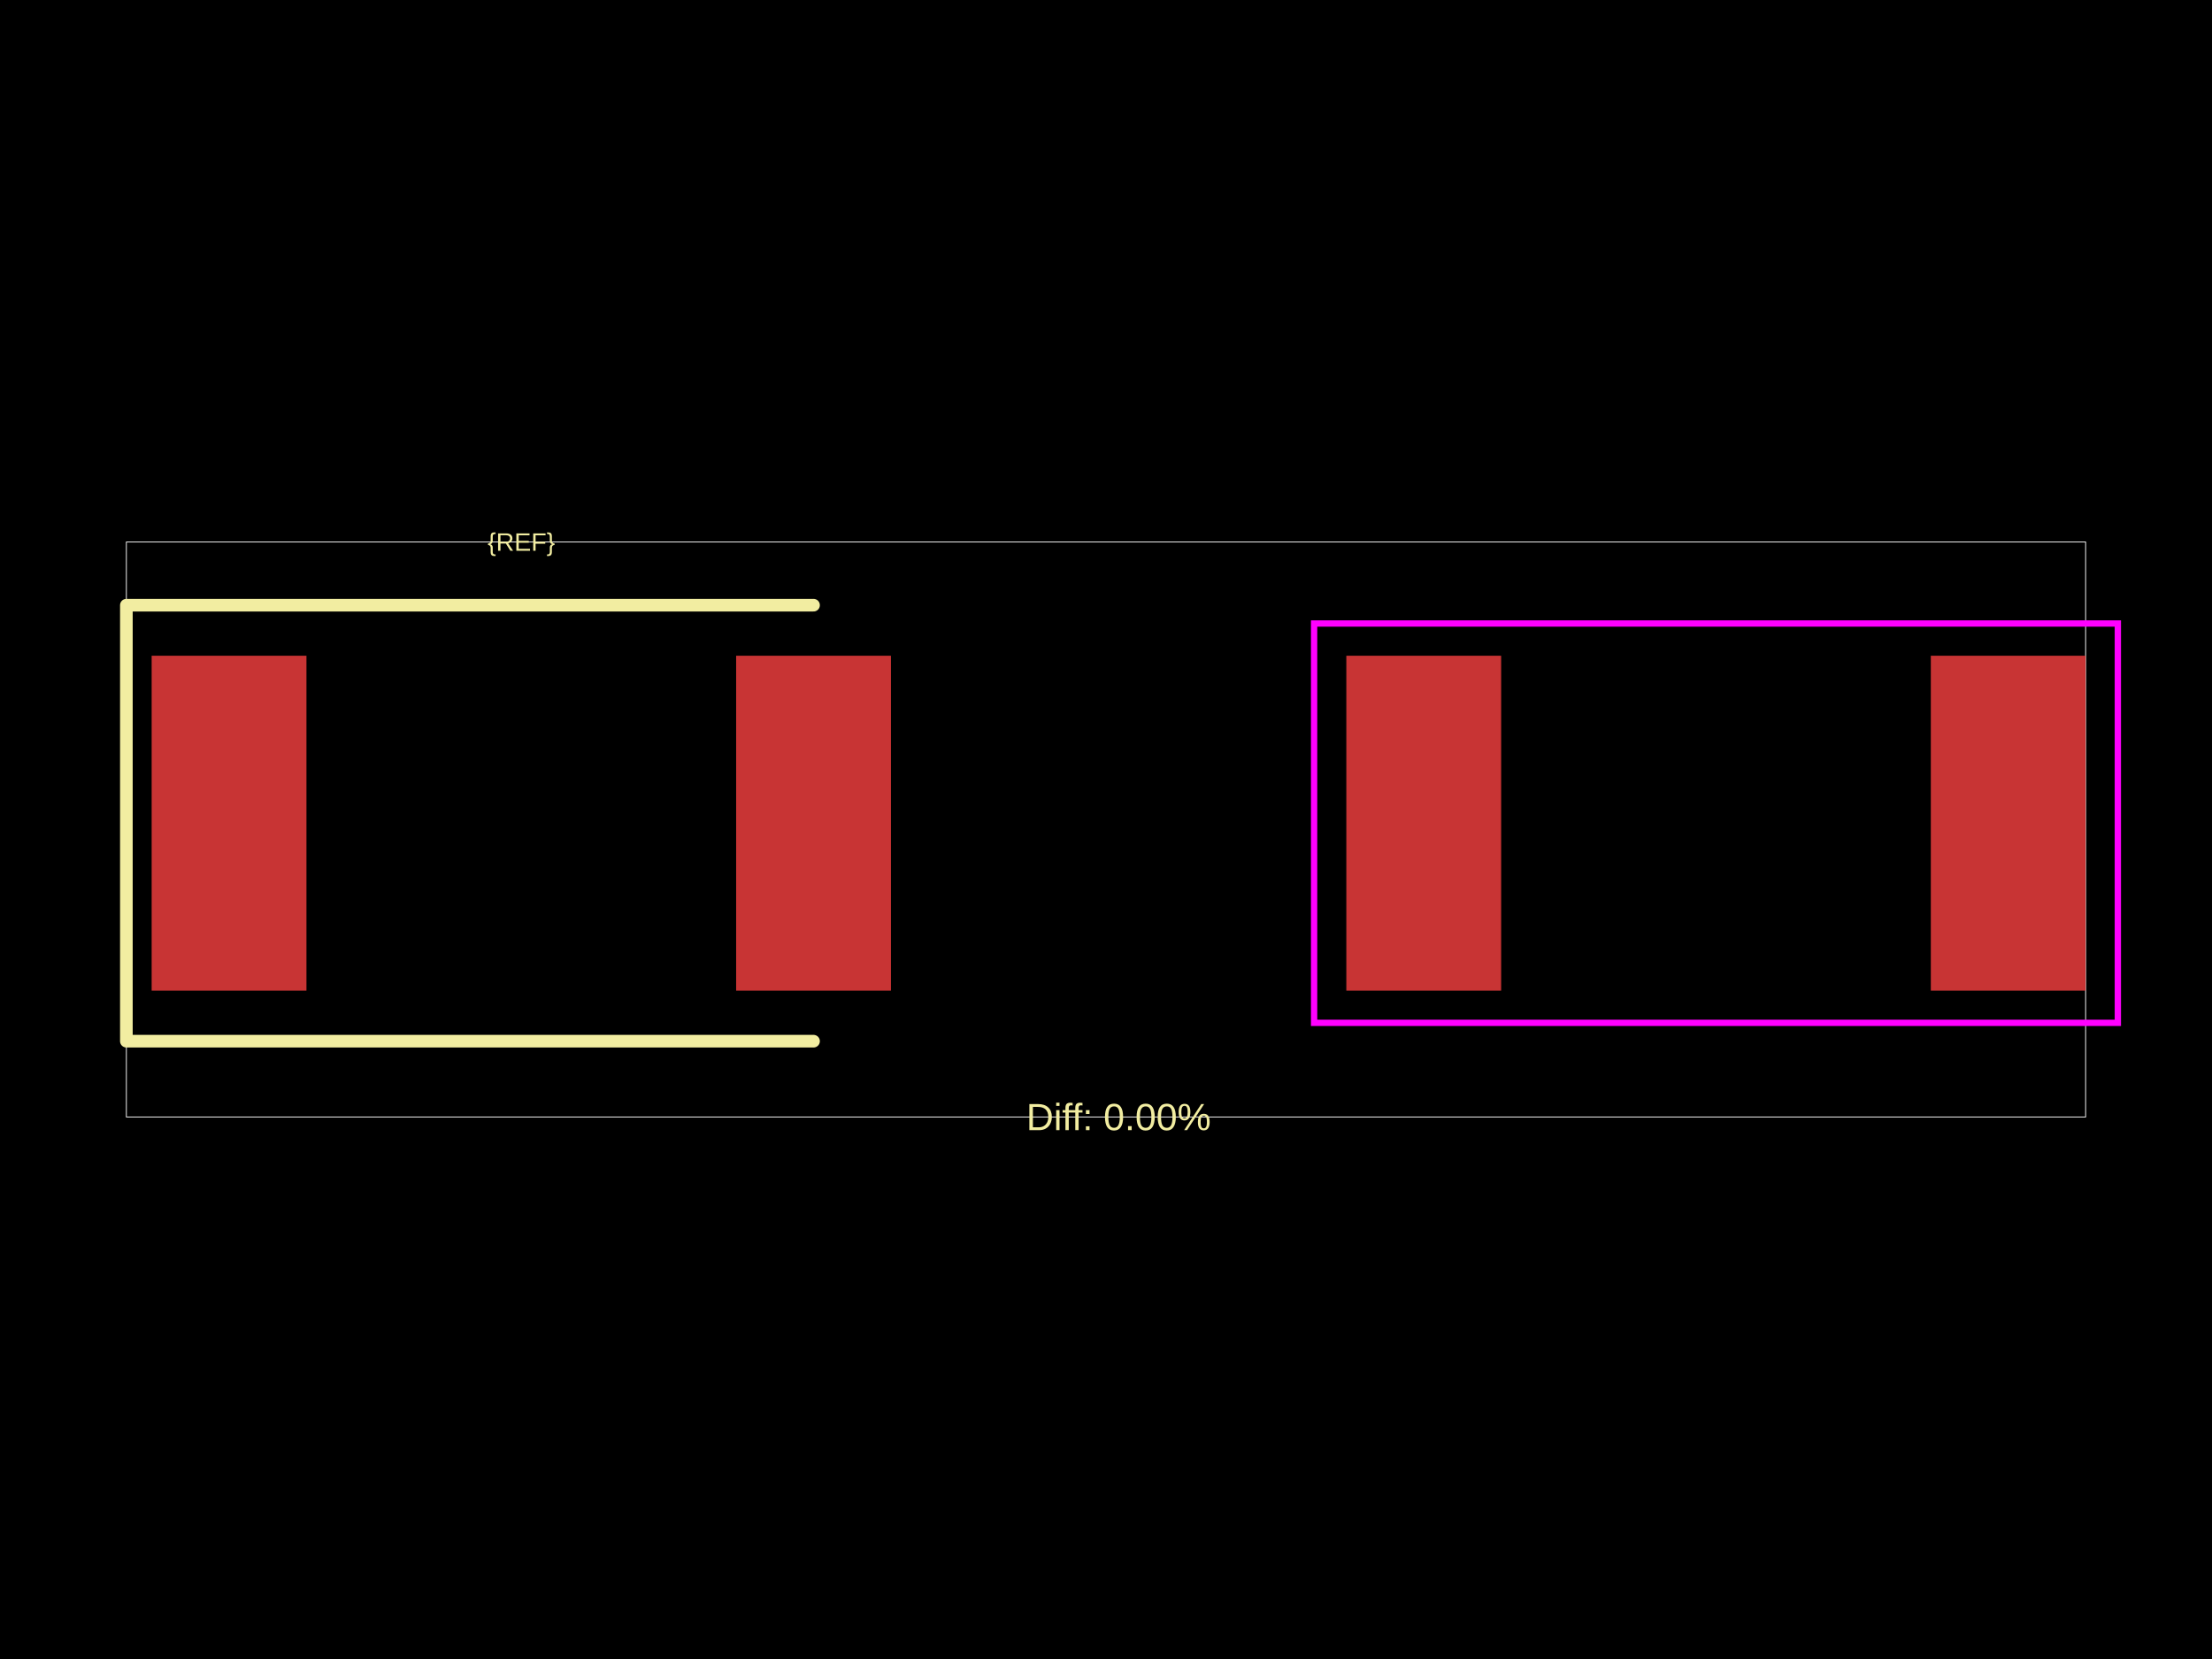
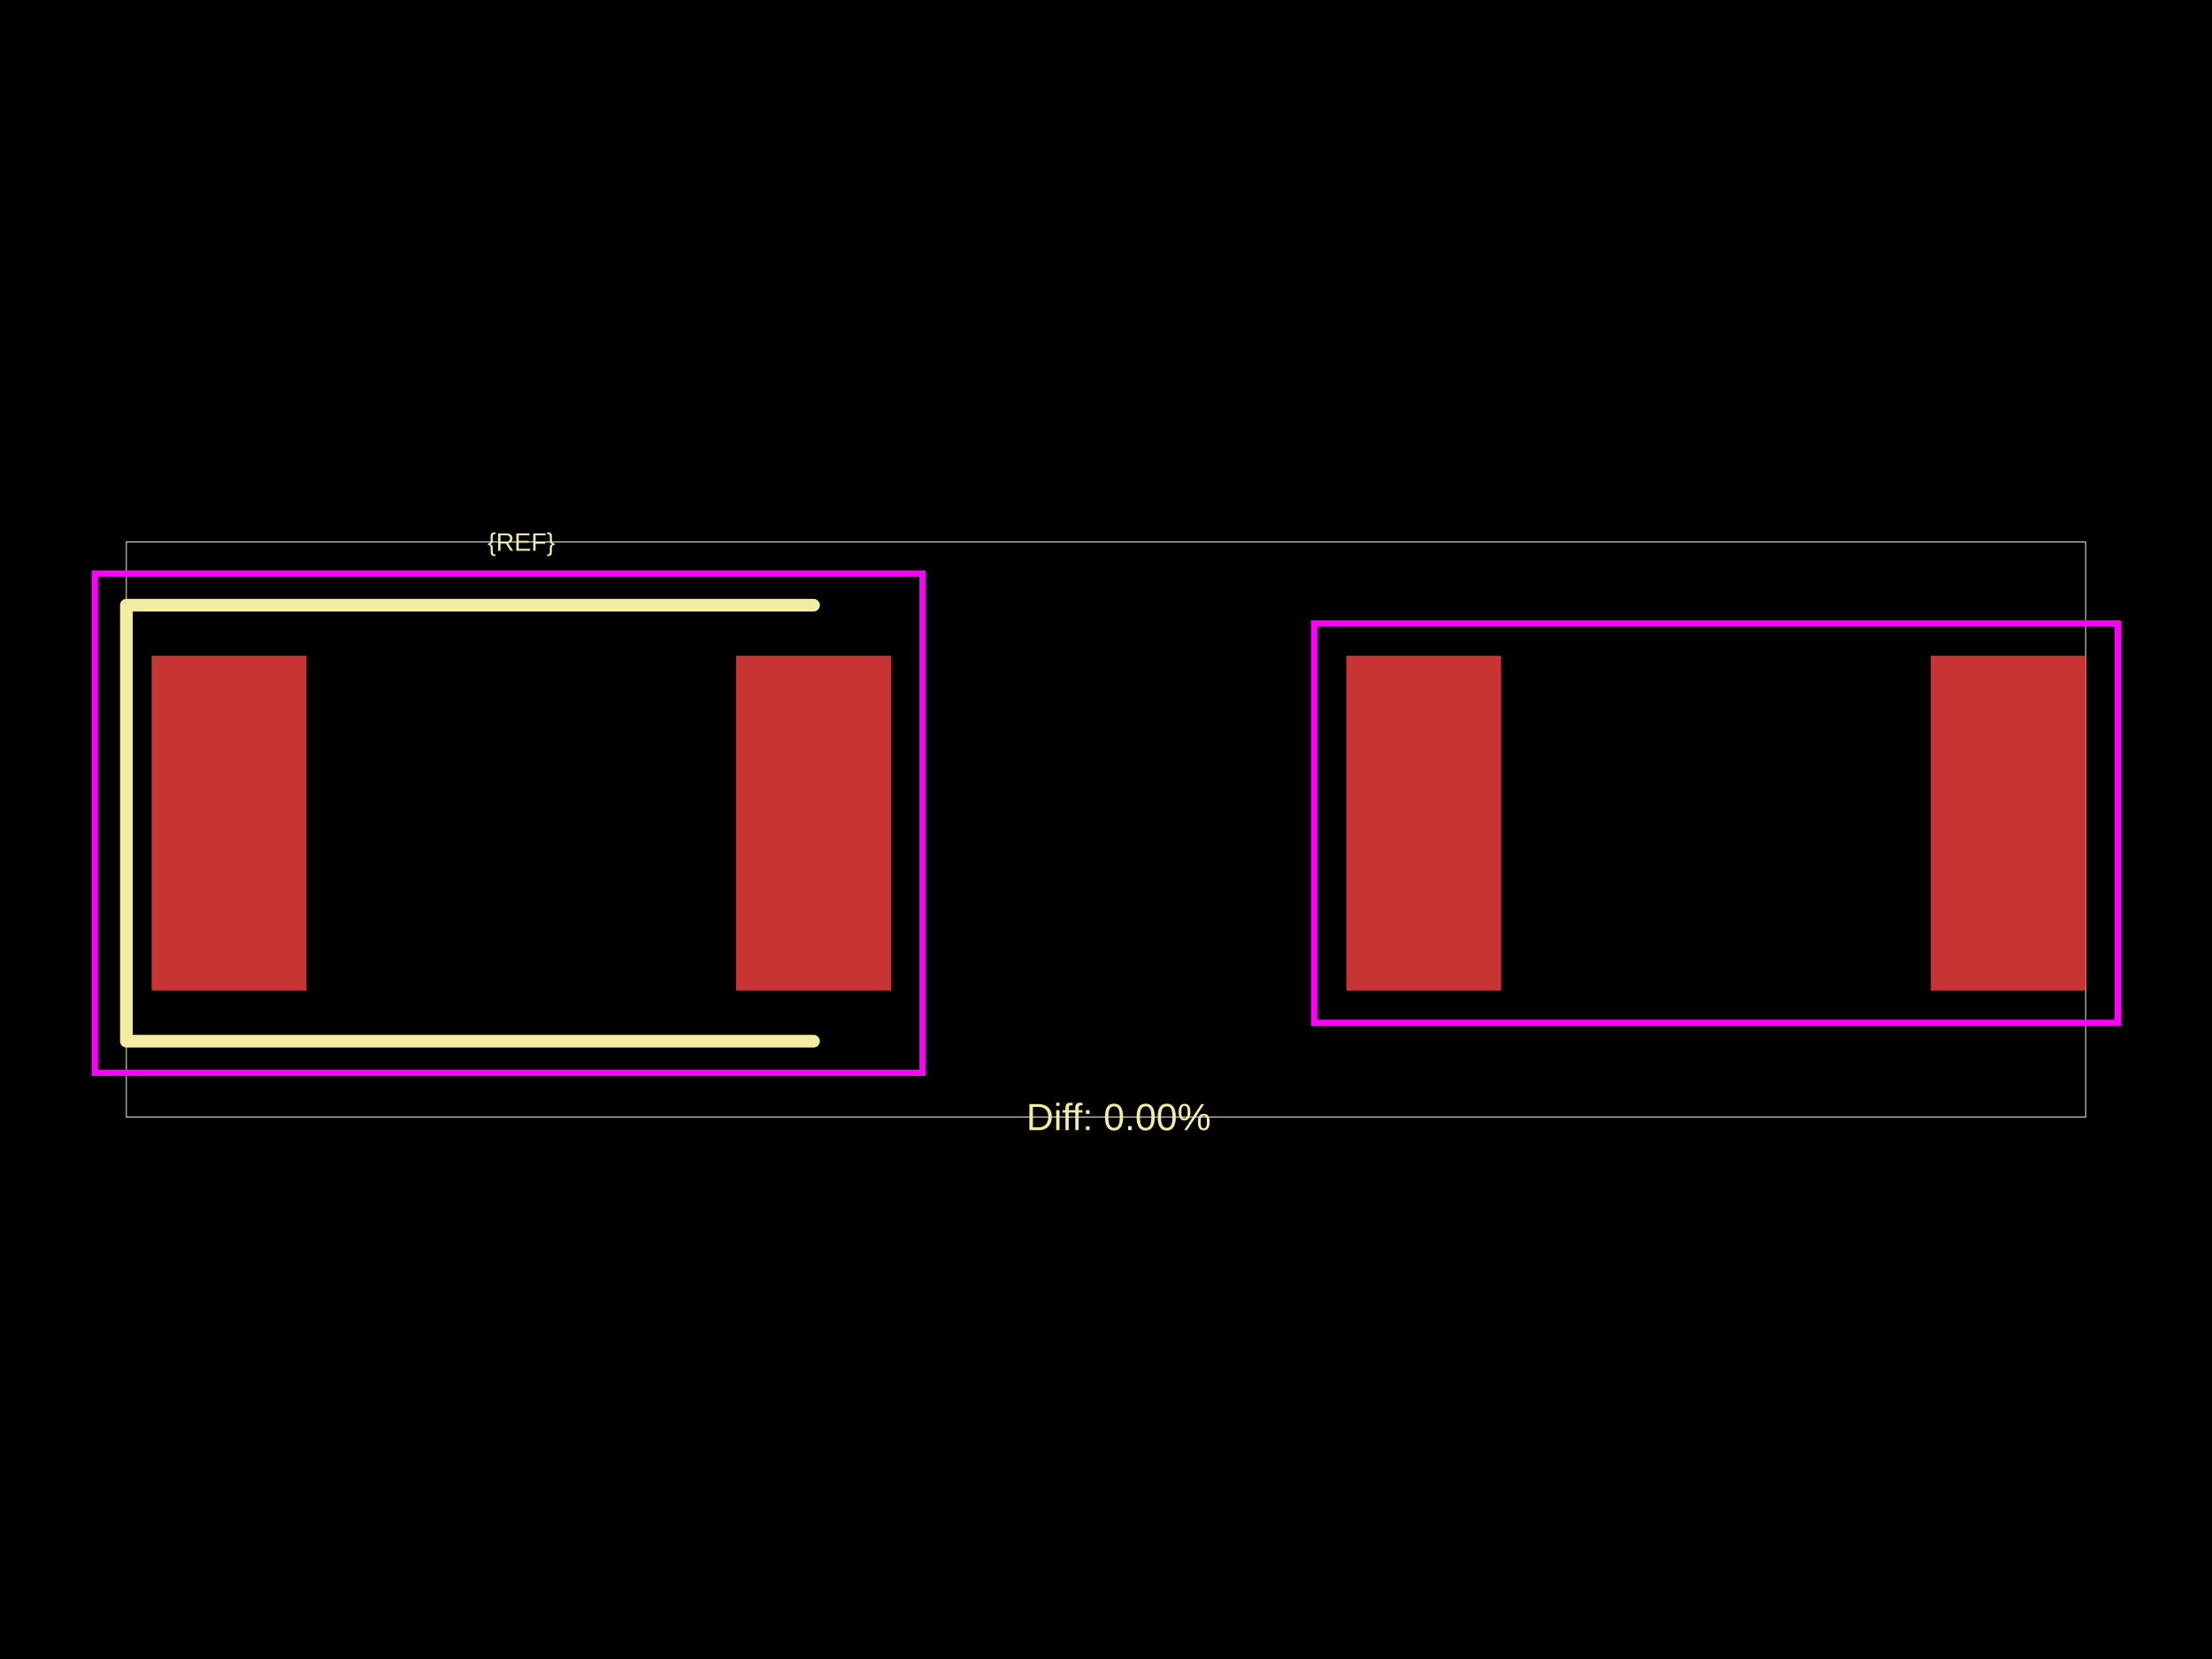
<svg xmlns="http://www.w3.org/2000/svg" width="800" height="600">
  <style />
  <rect class="boundary" x="0" y="0" fill="#000" width="800" height="600" data-type="pcb_background" data-pcb-layer="global" />
  <rect class="pcb-boundary" fill="none" stroke="#fff" stroke-width="0.3" x="45.705" y="196.021" width="708.59" height="207.959" data-type="pcb_boundary" data-pcb-layer="global" />
  <rect class="pcb-pad" fill="rgb(200, 52, 52)" x="54.846" y="237.155" width="55.989" height="121.119" data-type="pcb_smtpad" data-pcb-layer="top" />
  <rect class="pcb-pad" fill="rgb(200, 52, 52)" x="266.233" y="237.155" width="55.989" height="121.119" data-type="pcb_smtpad" data-pcb-layer="top" />
  <rect class="pcb-pad" fill="rgb(200, 52, 52)" x="486.919" y="237.155" width="55.989" height="121.119" data-type="pcb_smtpad" data-pcb-layer="top" />
  <rect class="pcb-pad" fill="rgb(200, 52, 52)" x="698.306" y="237.155" width="55.989" height="121.119" data-type="pcb_smtpad" data-pcb-layer="top" />
  <path class="pcb-silkscreen pcb-silkscreen-top" d="M 294.227 218.873 L 45.705 218.873 L 45.705 376.556 L 294.227 376.556" fill="none" stroke="#f2eda1" stroke-width="4.571" stroke-linecap="round" stroke-linejoin="round" data-pcb-component-id="" data-pcb-silkscreen-path-id="" data-type="pcb_silkscreen_path" data-pcb-layer="top" />
  <text x="0" y="0" dx="0" dy="0" fill="#f2eda1" font-family="Arial, sans-serif" font-size="9.141" text-anchor="middle" dominant-baseline="central" transform="matrix(1,0,0,1,188.534,196.0206)" class="pcb-silkscreen-text pcb-silkscreen-top" data-pcb-silkscreen-text-id="pcb_component_1" stroke="none" data-type="pcb_silkscreen_text" data-pcb-layer="top">{REF}</text>
  <text x="0" y="0" dx="0" dy="0" fill="#f2eda1" font-family="Arial, sans-serif" font-size="13.712" text-anchor="middle" dominant-baseline="central" transform="matrix(1,0,0,1,404.5705,403.9794)" class="pcb-silkscreen-text pcb-silkscreen-top" data-pcb-silkscreen-text-id="" stroke="none" data-type="pcb_silkscreen_text" data-pcb-layer="top">Diff: 0.00%</text>
+   <rect x="34.279" y="207.447" width="299.369" height="180.536" class="pcb-courtyard-rect pcb-courtyard-top" data-pcb-courtyard-rect-id="pcb_courtyard_rect_1" data-type="pcb_courtyard_rect" data-pcb-layer="top" fill="none" stroke="#FF00FF" stroke-width="2.285" />
  <rect x="475.264" y="225.5" width="290.685" height="144.429" class="pcb-courtyard-rect pcb-courtyard-top" data-pcb-courtyard-rect-id="pcb_courtyard_rect_0" data-type="pcb_courtyard_rect" data-pcb-layer="top" fill="none" stroke="#FF00FF" stroke-width="2.285" />
</svg>
